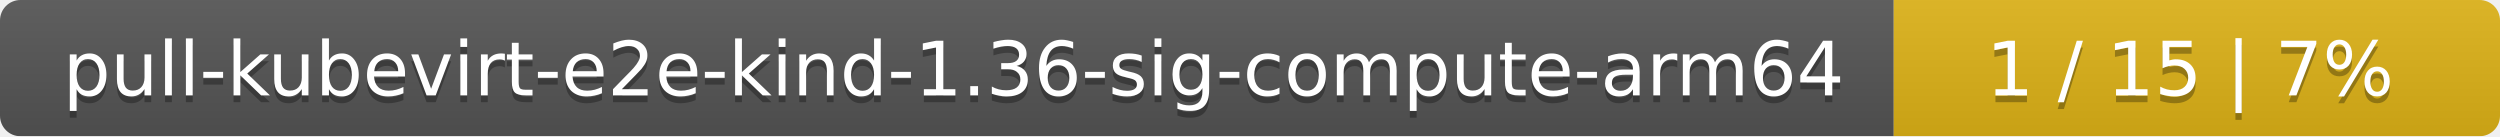
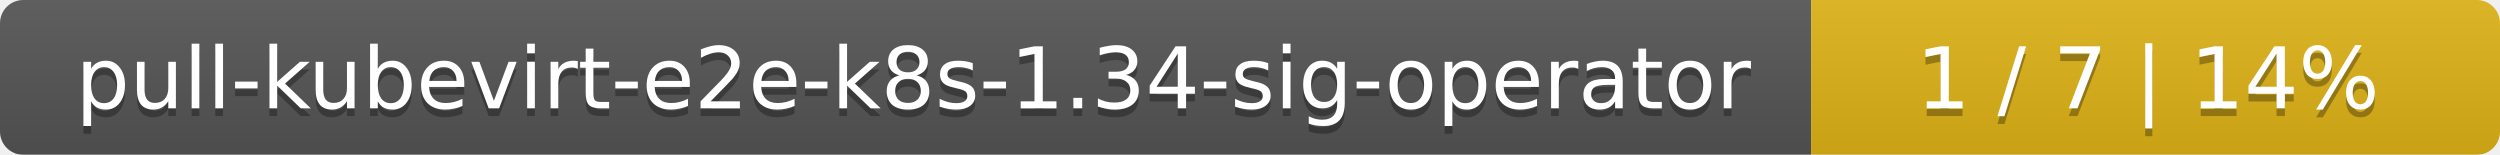
- <svg xmlns="http://www.w3.org/2000/svg" width="367" height="20">
+ <svg xmlns="http://www.w3.org/2000/svg" width="323" height="20">
  <linearGradient id="smooth" x2="0" y2="100%">
    <stop offset="0" stop-color="#bbb" stop-opacity=".1" />
    <stop offset="1" stop-opacity=".1" />
  </linearGradient>
  <mask id="round">
-     <rect width="367" height="20" rx="3" fill="#fff" />
+     <rect width="323" height="20" rx="3" fill="#fff" />
  </mask>
  <g mask="url(#round)">
-     <rect width="278" height="20" fill="#555" />
-     <rect x="278" width="89" height="20" fill="#dfb317" />
-     <rect width="367" height="20" fill="url(#smooth)" />
+     <rect width="234" height="20" fill="#555" />
+     <rect x="234" width="89" height="20" fill="#dfb317" />
+     <rect width="323" height="20" fill="url(#smooth)" />
  </g>
  <g fill="#fff" text-anchor="middle" font-family="DejaVu Sans,Verdana,Geneva,sans-serif" font-size="11">
-     <text x="140" y="15" fill="#010101" fill-opacity=".3">pull-kubevirt-e2e-kind-1.36-sig-compute-arm64</text>
-     <text x="140" y="14">pull-kubevirt-e2e-kind-1.36-sig-compute-arm64</text>
-     <text x="321.5" y="15" fill="#010101" fill-opacity=".3">1 / 15    |    7%</text>
-     <text x="321.5" y="14">1 / 15    |    7%</text>
+     <text x="118" y="15" fill="#010101" fill-opacity=".3">pull-kubevirt-e2e-k8s-1.34-sig-operator</text>
+     <text x="118" y="14">pull-kubevirt-e2e-k8s-1.34-sig-operator</text>
+     <text x="277.5" y="15" fill="#010101" fill-opacity=".3">1 / 7    |    14%</text>
+     <text x="277.5" y="14">1 / 7    |    14%</text>
  </g>
</svg>
